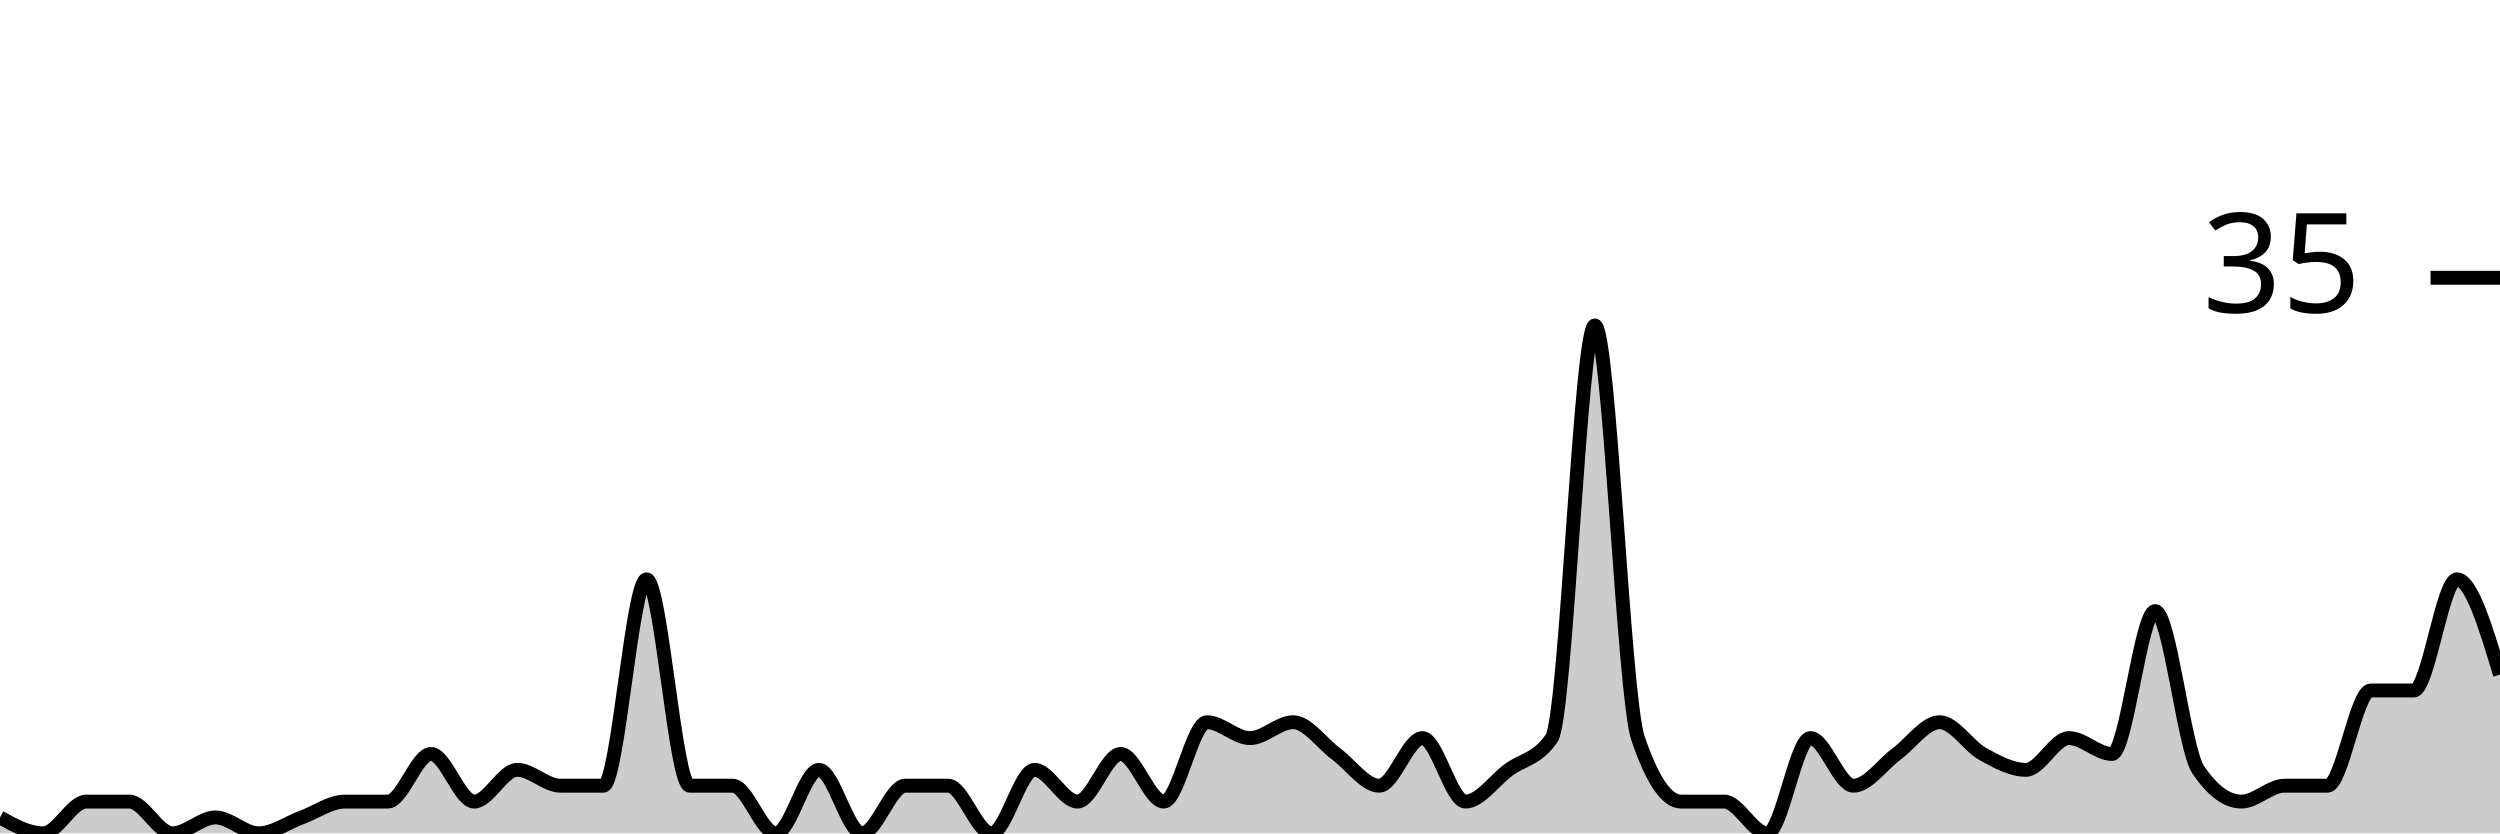
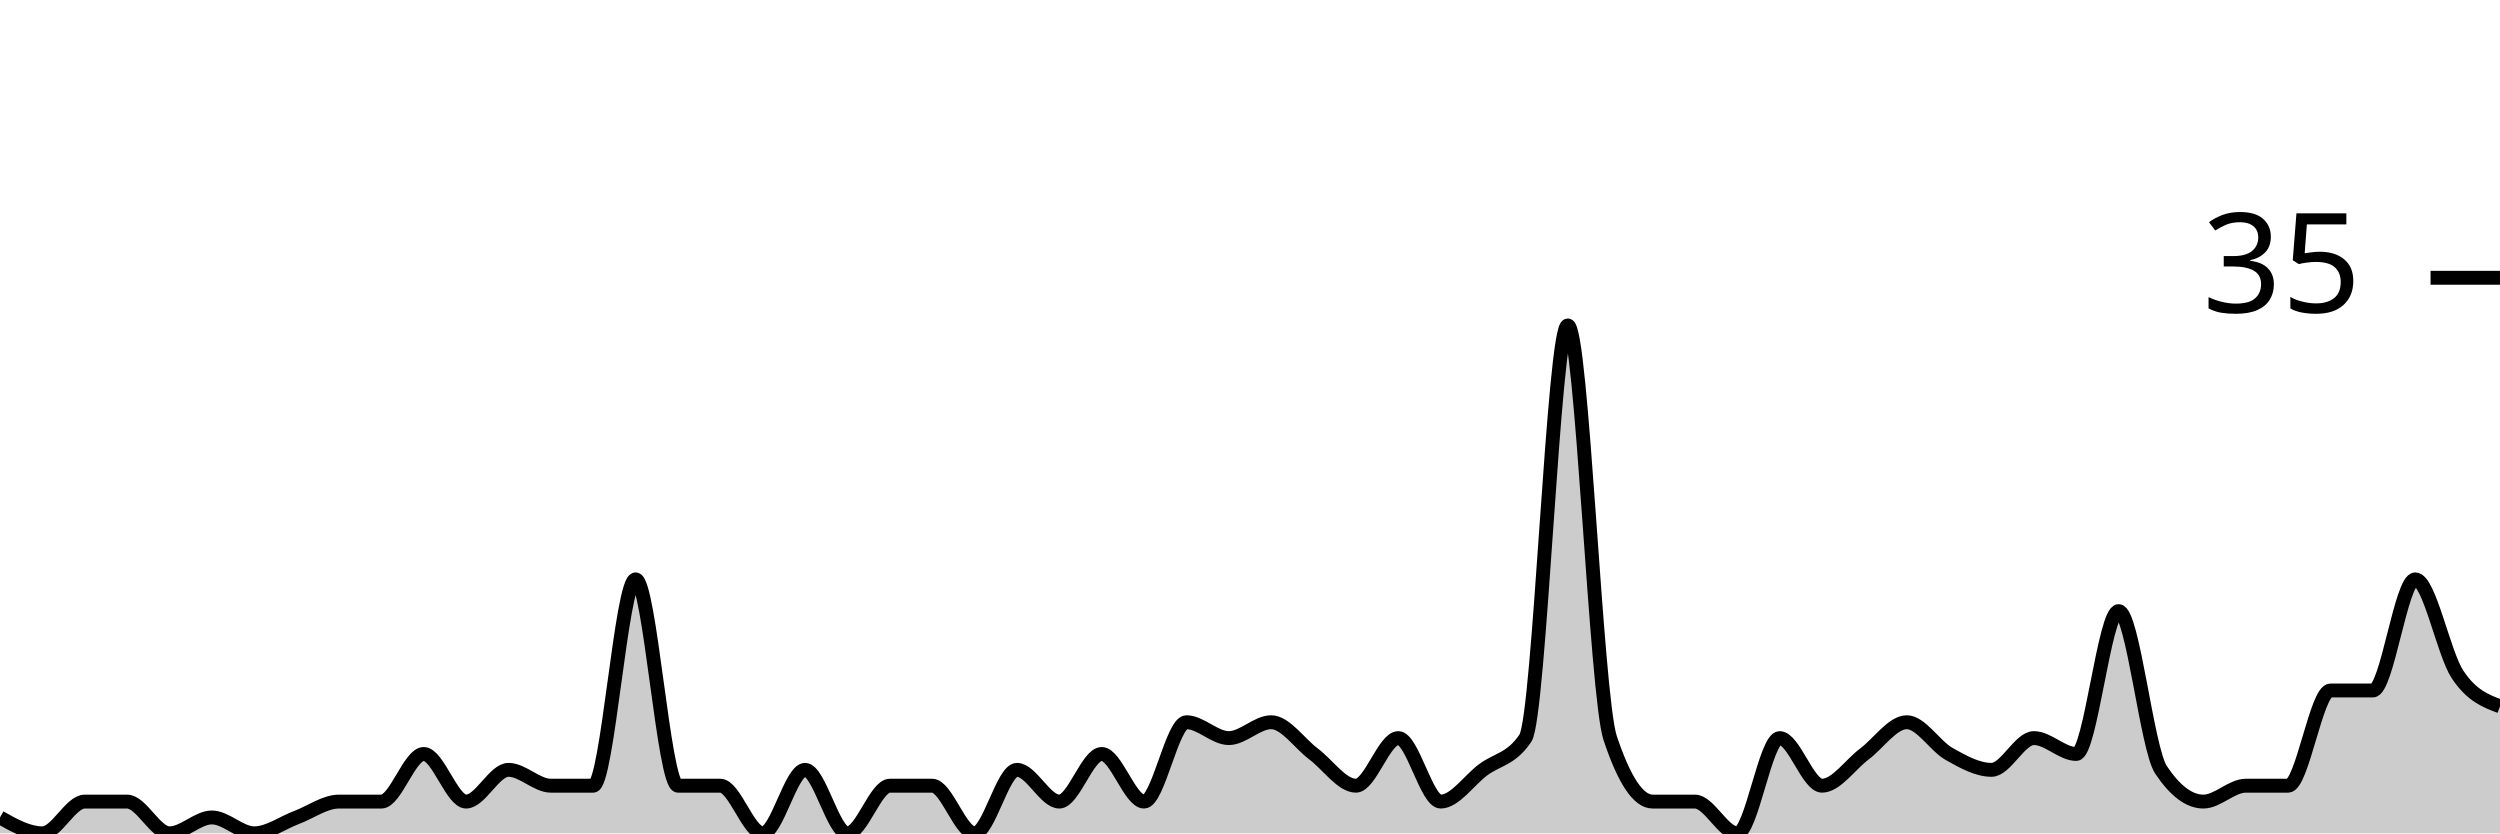
<svg xmlns="http://www.w3.org/2000/svg" viewBox="0 0 180 60">
  <g transform="translate(0,20)">
-     <path class="area" fill="rgba(0, 0, 0, 0.2)" d="M0,38.857C1.034,39.429,2.069,40,3.103,40C4.138,40,5.172,37.714,6.207,37.714C7.241,37.714,8.276,37.714,9.31,37.714C10.345,37.714,11.379,40,12.414,40C13.448,40,14.483,38.857,15.517,38.857C16.552,38.857,17.586,40,18.621,40C19.655,40,20.69,39.238,21.724,38.857C22.759,38.476,23.793,37.714,24.828,37.714C25.862,37.714,26.897,37.714,27.931,37.714C28.966,37.714,30,34.286,31.034,34.286C32.069,34.286,33.103,37.714,34.138,37.714C35.172,37.714,36.207,35.429,37.241,35.429C38.276,35.429,39.31,36.571,40.345,36.571C41.379,36.571,42.414,36.571,43.448,36.571C44.483,36.571,45.517,21.714,46.552,21.714C47.586,21.714,48.621,36.571,49.655,36.571C50.69,36.571,51.724,36.571,52.759,36.571C53.793,36.571,54.828,40,55.862,40C56.897,40,57.931,35.429,58.966,35.429C60,35.429,61.034,40,62.069,40C63.103,40,64.138,36.571,65.172,36.571C66.207,36.571,67.241,36.571,68.276,36.571C69.31,36.571,70.345,40,71.379,40C72.414,40,73.448,35.429,74.483,35.429C75.517,35.429,76.552,37.714,77.586,37.714C78.621,37.714,79.655,34.286,80.69,34.286C81.724,34.286,82.759,37.714,83.793,37.714C84.828,37.714,85.862,32,86.897,32C87.931,32,88.966,33.143,90,33.143C91.034,33.143,92.069,32,93.103,32C94.138,32,95.172,33.524,96.207,34.286C97.241,35.048,98.276,36.571,99.31,36.571C100.345,36.571,101.379,33.143,102.414,33.143C103.448,33.143,104.483,37.714,105.517,37.714C106.552,37.714,107.586,36.19,108.621,35.429C109.655,34.667,110.69,34.667,111.724,33.143C112.759,31.619,113.793,3.429,114.828,3.429C115.862,3.429,116.897,30.095,117.931,33.143C118.966,36.19,120,37.714,121.034,37.714C122.069,37.714,123.103,37.714,124.138,37.714C125.172,37.714,126.207,40,127.241,40C128.276,40,129.31,33.143,130.345,33.143C131.379,33.143,132.414,36.571,133.448,36.571C134.483,36.571,135.517,35.048,136.552,34.286C137.586,33.524,138.621,32,139.655,32C140.69,32,141.724,33.714,142.759,34.286C143.793,34.857,144.828,35.429,145.862,35.429C146.897,35.429,147.931,33.143,148.966,33.143C150,33.143,151.034,34.286,152.069,34.286C153.103,34.286,154.138,24,155.172,24C156.207,24,157.241,33.905,158.276,35.429C159.31,36.952,160.345,37.714,161.379,37.714C162.414,37.714,163.448,36.571,164.483,36.571C165.517,36.571,166.552,36.571,167.586,36.571C168.621,36.571,169.655,29.714,170.69,29.714C171.724,29.714,172.759,29.714,173.793,29.714C174.828,29.714,175.862,21.714,176.897,21.714C177.931,21.714,178.966,25.143,180,28.571L180,40C178.966,40,177.931,40,176.897,40C175.862,40,174.828,40,173.793,40C172.759,40,171.724,40,170.69,40C169.655,40,168.621,40,167.586,40C166.552,40,165.517,40,164.483,40C163.448,40,162.414,40,161.379,40C160.345,40,159.31,40,158.276,40C157.241,40,156.207,40,155.172,40C154.138,40,153.103,40,152.069,40C151.034,40,150,40,148.966,40C147.931,40,146.897,40,145.862,40C144.828,40,143.793,40,142.759,40C141.724,40,140.69,40,139.655,40C138.621,40,137.586,40,136.552,40C135.517,40,134.483,40,133.448,40C132.414,40,131.379,40,130.345,40C129.31,40,128.276,40,127.241,40C126.207,40,125.172,40,124.138,40C123.103,40,122.069,40,121.034,40C120,40,118.966,40,117.931,40C116.897,40,115.862,40,114.828,40C113.793,40,112.759,40,111.724,40C110.69,40,109.655,40,108.621,40C107.586,40,106.552,40,105.517,40C104.483,40,103.448,40,102.414,40C101.379,40,100.345,40,99.31,40C98.276,40,97.241,40,96.207,40C95.172,40,94.138,40,93.103,40C92.069,40,91.034,40,90,40C88.966,40,87.931,40,86.897,40C85.862,40,84.828,40,83.793,40C82.759,40,81.724,40,80.69,40C79.655,40,78.621,40,77.586,40C76.552,40,75.517,40,74.483,40C73.448,40,72.414,40,71.379,40C70.345,40,69.31,40,68.276,40C67.241,40,66.207,40,65.172,40C64.138,40,63.103,40,62.069,40C61.034,40,60,40,58.966,40C57.931,40,56.897,40,55.862,40C54.828,40,53.793,40,52.759,40C51.724,40,50.69,40,49.655,40C48.621,40,47.586,40,46.552,40C45.517,40,44.483,40,43.448,40C42.414,40,41.379,40,40.345,40C39.31,40,38.276,40,37.241,40C36.207,40,35.172,40,34.138,40C33.103,40,32.069,40,31.034,40C30,40,28.966,40,27.931,40C26.897,40,25.862,40,24.828,40C23.793,40,22.759,40,21.724,40C20.69,40,19.655,40,18.621,40C17.586,40,16.552,40,15.517,40C14.483,40,13.448,40,12.414,40C11.379,40,10.345,40,9.31,40C8.276,40,7.241,40,6.207,40C5.172,40,4.138,40,3.103,40C2.069,40,1.034,40,0,40Z" />
-     <path class="line" stroke="black" fill="none" d="M0,38.857C1.034,39.429,2.069,40,3.103,40C4.138,40,5.172,37.714,6.207,37.714C7.241,37.714,8.276,37.714,9.31,37.714C10.345,37.714,11.379,40,12.414,40C13.448,40,14.483,38.857,15.517,38.857C16.552,38.857,17.586,40,18.621,40C19.655,40,20.69,39.238,21.724,38.857C22.759,38.476,23.793,37.714,24.828,37.714C25.862,37.714,26.897,37.714,27.931,37.714C28.966,37.714,30,34.286,31.034,34.286C32.069,34.286,33.103,37.714,34.138,37.714C35.172,37.714,36.207,35.429,37.241,35.429C38.276,35.429,39.31,36.571,40.345,36.571C41.379,36.571,42.414,36.571,43.448,36.571C44.483,36.571,45.517,21.714,46.552,21.714C47.586,21.714,48.621,36.571,49.655,36.571C50.69,36.571,51.724,36.571,52.759,36.571C53.793,36.571,54.828,40,55.862,40C56.897,40,57.931,35.429,58.966,35.429C60,35.429,61.034,40,62.069,40C63.103,40,64.138,36.571,65.172,36.571C66.207,36.571,67.241,36.571,68.276,36.571C69.31,36.571,70.345,40,71.379,40C72.414,40,73.448,35.429,74.483,35.429C75.517,35.429,76.552,37.714,77.586,37.714C78.621,37.714,79.655,34.286,80.69,34.286C81.724,34.286,82.759,37.714,83.793,37.714C84.828,37.714,85.862,32,86.897,32C87.931,32,88.966,33.143,90,33.143C91.034,33.143,92.069,32,93.103,32C94.138,32,95.172,33.524,96.207,34.286C97.241,35.048,98.276,36.571,99.31,36.571C100.345,36.571,101.379,33.143,102.414,33.143C103.448,33.143,104.483,37.714,105.517,37.714C106.552,37.714,107.586,36.19,108.621,35.429C109.655,34.667,110.69,34.667,111.724,33.143C112.759,31.619,113.793,3.429,114.828,3.429C115.862,3.429,116.897,30.095,117.931,33.143C118.966,36.19,120,37.714,121.034,37.714C122.069,37.714,123.103,37.714,124.138,37.714C125.172,37.714,126.207,40,127.241,40C128.276,40,129.31,33.143,130.345,33.143C131.379,33.143,132.414,36.571,133.448,36.571C134.483,36.571,135.517,35.048,136.552,34.286C137.586,33.524,138.621,32,139.655,32C140.69,32,141.724,33.714,142.759,34.286C143.793,34.857,144.828,35.429,145.862,35.429C146.897,35.429,147.931,33.143,148.966,33.143C150,33.143,151.034,34.286,152.069,34.286C153.103,34.286,154.138,24,155.172,24C156.207,24,157.241,33.905,158.276,35.429C159.31,36.952,160.345,37.714,161.379,37.714C162.414,37.714,163.448,36.571,164.483,36.571C165.517,36.571,166.552,36.571,167.586,36.571C168.621,36.571,169.655,29.714,170.69,29.714C171.724,29.714,172.759,29.714,173.793,29.714C174.828,29.714,175.862,21.714,176.897,21.714C177.931,21.714,178.966,25.143,180,28.571" />
+     <path class="area" fill="rgba(0, 0, 0, 0.2)" d="M0,38.857C1.017,39.429,2.034,40,3.051,40C4.068,40,5.085,37.714,6.102,37.714C7.119,37.714,8.136,37.714,9.153,37.714C10.169,37.714,11.186,40,12.203,40C13.22,40,14.237,38.857,15.254,38.857C16.271,38.857,17.288,40,18.305,40C19.322,40,20.339,39.238,21.356,38.857C22.373,38.476,23.39,37.714,24.407,37.714C25.424,37.714,26.441,37.714,27.458,37.714C28.475,37.714,29.492,34.286,30.508,34.286C31.525,34.286,32.542,37.714,33.559,37.714C34.576,37.714,35.593,35.429,36.61,35.429C37.627,35.429,38.644,36.571,39.661,36.571C40.678,36.571,41.695,36.571,42.712,36.571C43.729,36.571,44.746,21.714,45.763,21.714C46.78,21.714,47.797,36.571,48.814,36.571C49.831,36.571,50.847,36.571,51.864,36.571C52.881,36.571,53.898,40,54.915,40C55.932,40,56.949,35.429,57.966,35.429C58.983,35.429,60,40,61.017,40C62.034,40,63.051,36.571,64.068,36.571C65.085,36.571,66.102,36.571,67.119,36.571C68.136,36.571,69.153,40,70.169,40C71.186,40,72.203,35.429,73.22,35.429C74.237,35.429,75.254,37.714,76.271,37.714C77.288,37.714,78.305,34.286,79.322,34.286C80.339,34.286,81.356,37.714,82.373,37.714C83.39,37.714,84.407,32,85.424,32C86.441,32,87.458,33.143,88.475,33.143C89.492,33.143,90.508,32,91.525,32C92.542,32,93.559,33.524,94.576,34.286C95.593,35.048,96.61,36.571,97.627,36.571C98.644,36.571,99.661,33.143,100.678,33.143C101.695,33.143,102.712,37.714,103.729,37.714C104.746,37.714,105.763,36.19,106.78,35.429C107.797,34.667,108.814,34.667,109.831,33.143C110.847,31.619,111.864,3.429,112.881,3.429C113.898,3.429,114.915,30.095,115.932,33.143C116.949,36.19,117.966,37.714,118.983,37.714C120,37.714,121.017,37.714,122.034,37.714C123.051,37.714,124.068,40,125.085,40C126.102,40,127.119,33.143,128.136,33.143C129.153,33.143,130.169,36.571,131.186,36.571C132.203,36.571,133.22,35.048,134.237,34.286C135.254,33.524,136.271,32,137.288,32C138.305,32,139.322,33.714,140.339,34.286C141.356,34.857,142.373,35.429,143.39,35.429C144.407,35.429,145.424,33.143,146.441,33.143C147.458,33.143,148.475,34.286,149.492,34.286C150.508,34.286,151.525,24,152.542,24C153.559,24,154.576,33.905,155.593,35.429C156.61,36.952,157.627,37.714,158.644,37.714C159.661,37.714,160.678,36.571,161.695,36.571C162.712,36.571,163.729,36.571,164.746,36.571C165.763,36.571,166.78,29.714,167.797,29.714C168.814,29.714,169.831,29.714,170.847,29.714C171.864,29.714,172.881,21.714,173.898,21.714C174.915,21.714,175.932,27.048,176.949,28.571C177.966,30.095,178.983,30.476,180,30.857L180,40C178.983,40,177.966,40,176.949,40C175.932,40,174.915,40,173.898,40C172.881,40,171.864,40,170.847,40C169.831,40,168.814,40,167.797,40C166.78,40,165.763,40,164.746,40C163.729,40,162.712,40,161.695,40C160.678,40,159.661,40,158.644,40C157.627,40,156.61,40,155.593,40C154.576,40,153.559,40,152.542,40C151.525,40,150.508,40,149.492,40C148.475,40,147.458,40,146.441,40C145.424,40,144.407,40,143.39,40C142.373,40,141.356,40,140.339,40C139.322,40,138.305,40,137.288,40C136.271,40,135.254,40,134.237,40C133.22,40,132.203,40,131.186,40C130.169,40,129.153,40,128.136,40C127.119,40,126.102,40,125.085,40C124.068,40,123.051,40,122.034,40C121.017,40,120,40,118.983,40C117.966,40,116.949,40,115.932,40C114.915,40,113.898,40,112.881,40C111.864,40,110.847,40,109.831,40C108.814,40,107.797,40,106.78,40C105.763,40,104.746,40,103.729,40C102.712,40,101.695,40,100.678,40C99.661,40,98.644,40,97.627,40C96.61,40,95.593,40,94.576,40C93.559,40,92.542,40,91.525,40C90.508,40,89.492,40,88.475,40C87.458,40,86.441,40,85.424,40C84.407,40,83.39,40,82.373,40C81.356,40,80.339,40,79.322,40C78.305,40,77.288,40,76.271,40C75.254,40,74.237,40,73.22,40C72.203,40,71.186,40,70.169,40C69.153,40,68.136,40,67.119,40C66.102,40,65.085,40,64.068,40C63.051,40,62.034,40,61.017,40C60,40,58.983,40,57.966,40C56.949,40,55.932,40,54.915,40C53.898,40,52.881,40,51.864,40C50.847,40,49.831,40,48.814,40C47.797,40,46.78,40,45.763,40C44.746,40,43.729,40,42.712,40C41.695,40,40.678,40,39.661,40C38.644,40,37.627,40,36.61,40C35.593,40,34.576,40,33.559,40C32.542,40,31.525,40,30.508,40C29.492,40,28.475,40,27.458,40C26.441,40,25.424,40,24.407,40C23.39,40,22.373,40,21.356,40C20.339,40,19.322,40,18.305,40C17.288,40,16.271,40,15.254,40C14.237,40,13.22,40,12.203,40C11.186,40,10.169,40,9.153,40C8.136,40,7.119,40,6.102,40C5.085,40,4.068,40,3.051,40C2.034,40,1.017,40,0,40Z" />
+     <path class="line" stroke="black" fill="none" d="M0,38.857C1.017,39.429,2.034,40,3.051,40C4.068,40,5.085,37.714,6.102,37.714C7.119,37.714,8.136,37.714,9.153,37.714C10.169,37.714,11.186,40,12.203,40C13.22,40,14.237,38.857,15.254,38.857C16.271,38.857,17.288,40,18.305,40C19.322,40,20.339,39.238,21.356,38.857C22.373,38.476,23.39,37.714,24.407,37.714C25.424,37.714,26.441,37.714,27.458,37.714C28.475,37.714,29.492,34.286,30.508,34.286C31.525,34.286,32.542,37.714,33.559,37.714C34.576,37.714,35.593,35.429,36.61,35.429C37.627,35.429,38.644,36.571,39.661,36.571C40.678,36.571,41.695,36.571,42.712,36.571C43.729,36.571,44.746,21.714,45.763,21.714C46.78,21.714,47.797,36.571,48.814,36.571C49.831,36.571,50.847,36.571,51.864,36.571C52.881,36.571,53.898,40,54.915,40C55.932,40,56.949,35.429,57.966,35.429C58.983,35.429,60,40,61.017,40C62.034,40,63.051,36.571,64.068,36.571C65.085,36.571,66.102,36.571,67.119,36.571C68.136,36.571,69.153,40,70.169,40C71.186,40,72.203,35.429,73.22,35.429C74.237,35.429,75.254,37.714,76.271,37.714C77.288,37.714,78.305,34.286,79.322,34.286C80.339,34.286,81.356,37.714,82.373,37.714C83.39,37.714,84.407,32,85.424,32C86.441,32,87.458,33.143,88.475,33.143C89.492,33.143,90.508,32,91.525,32C92.542,32,93.559,33.524,94.576,34.286C95.593,35.048,96.61,36.571,97.627,36.571C98.644,36.571,99.661,33.143,100.678,33.143C101.695,33.143,102.712,37.714,103.729,37.714C104.746,37.714,105.763,36.19,106.78,35.429C107.797,34.667,108.814,34.667,109.831,33.143C110.847,31.619,111.864,3.429,112.881,3.429C113.898,3.429,114.915,30.095,115.932,33.143C116.949,36.19,117.966,37.714,118.983,37.714C120,37.714,121.017,37.714,122.034,37.714C123.051,37.714,124.068,40,125.085,40C126.102,40,127.119,33.143,128.136,33.143C129.153,33.143,130.169,36.571,131.186,36.571C132.203,36.571,133.22,35.048,134.237,34.286C135.254,33.524,136.271,32,137.288,32C138.305,32,139.322,33.714,140.339,34.286C141.356,34.857,142.373,35.429,143.39,35.429C144.407,35.429,145.424,33.143,146.441,33.143C147.458,33.143,148.475,34.286,149.492,34.286C150.508,34.286,151.525,24,152.542,24C153.559,24,154.576,33.905,155.593,35.429C156.61,36.952,157.627,37.714,158.644,37.714C159.661,37.714,160.678,36.571,161.695,36.571C162.712,36.571,163.729,36.571,164.746,36.571C165.763,36.571,166.78,29.714,167.797,29.714C168.814,29.714,169.831,29.714,170.847,29.714C171.864,29.714,172.881,21.714,173.898,21.714C174.915,21.714,175.932,27.048,176.949,28.571C177.966,30.095,178.983,30.476,180,30.857" />
    <path class="axis-ceiling" stroke-width="1" stroke="black" fill="none" d="M175,0L180,0" />
    <text class="axis-ceiling-label" font-family="sans-serif" text-anchor="end" font-size="10px" x="170" y="2.5">35</text>
  </g>
</svg>
